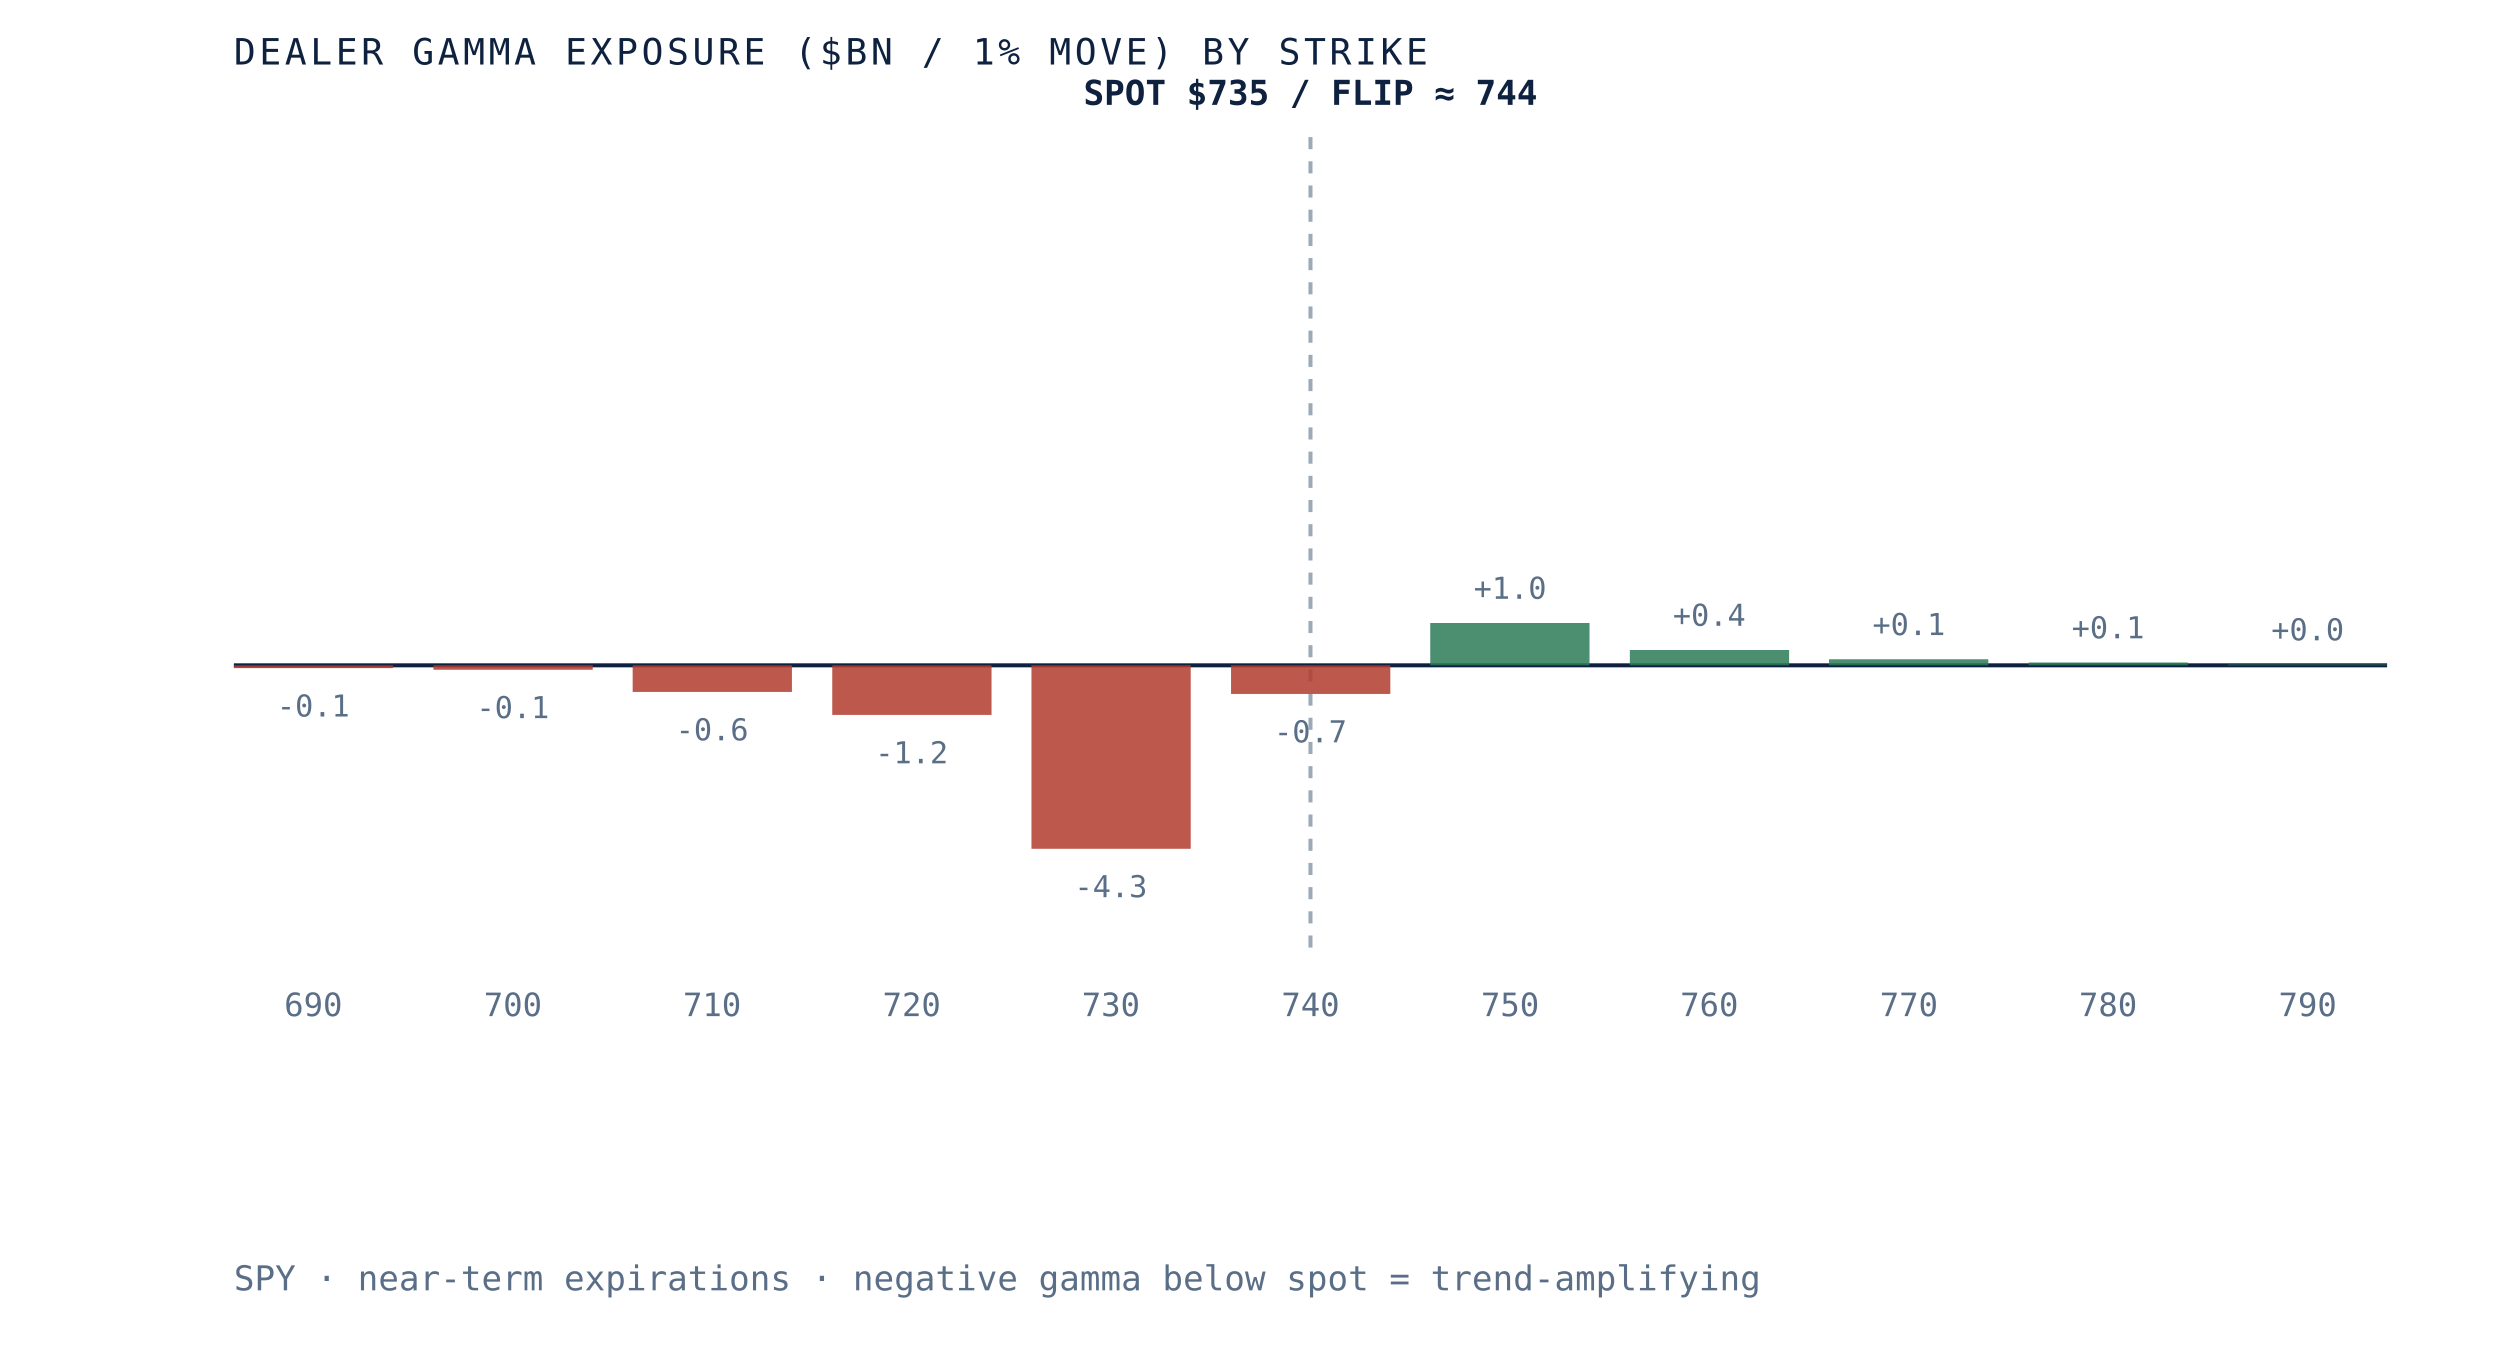
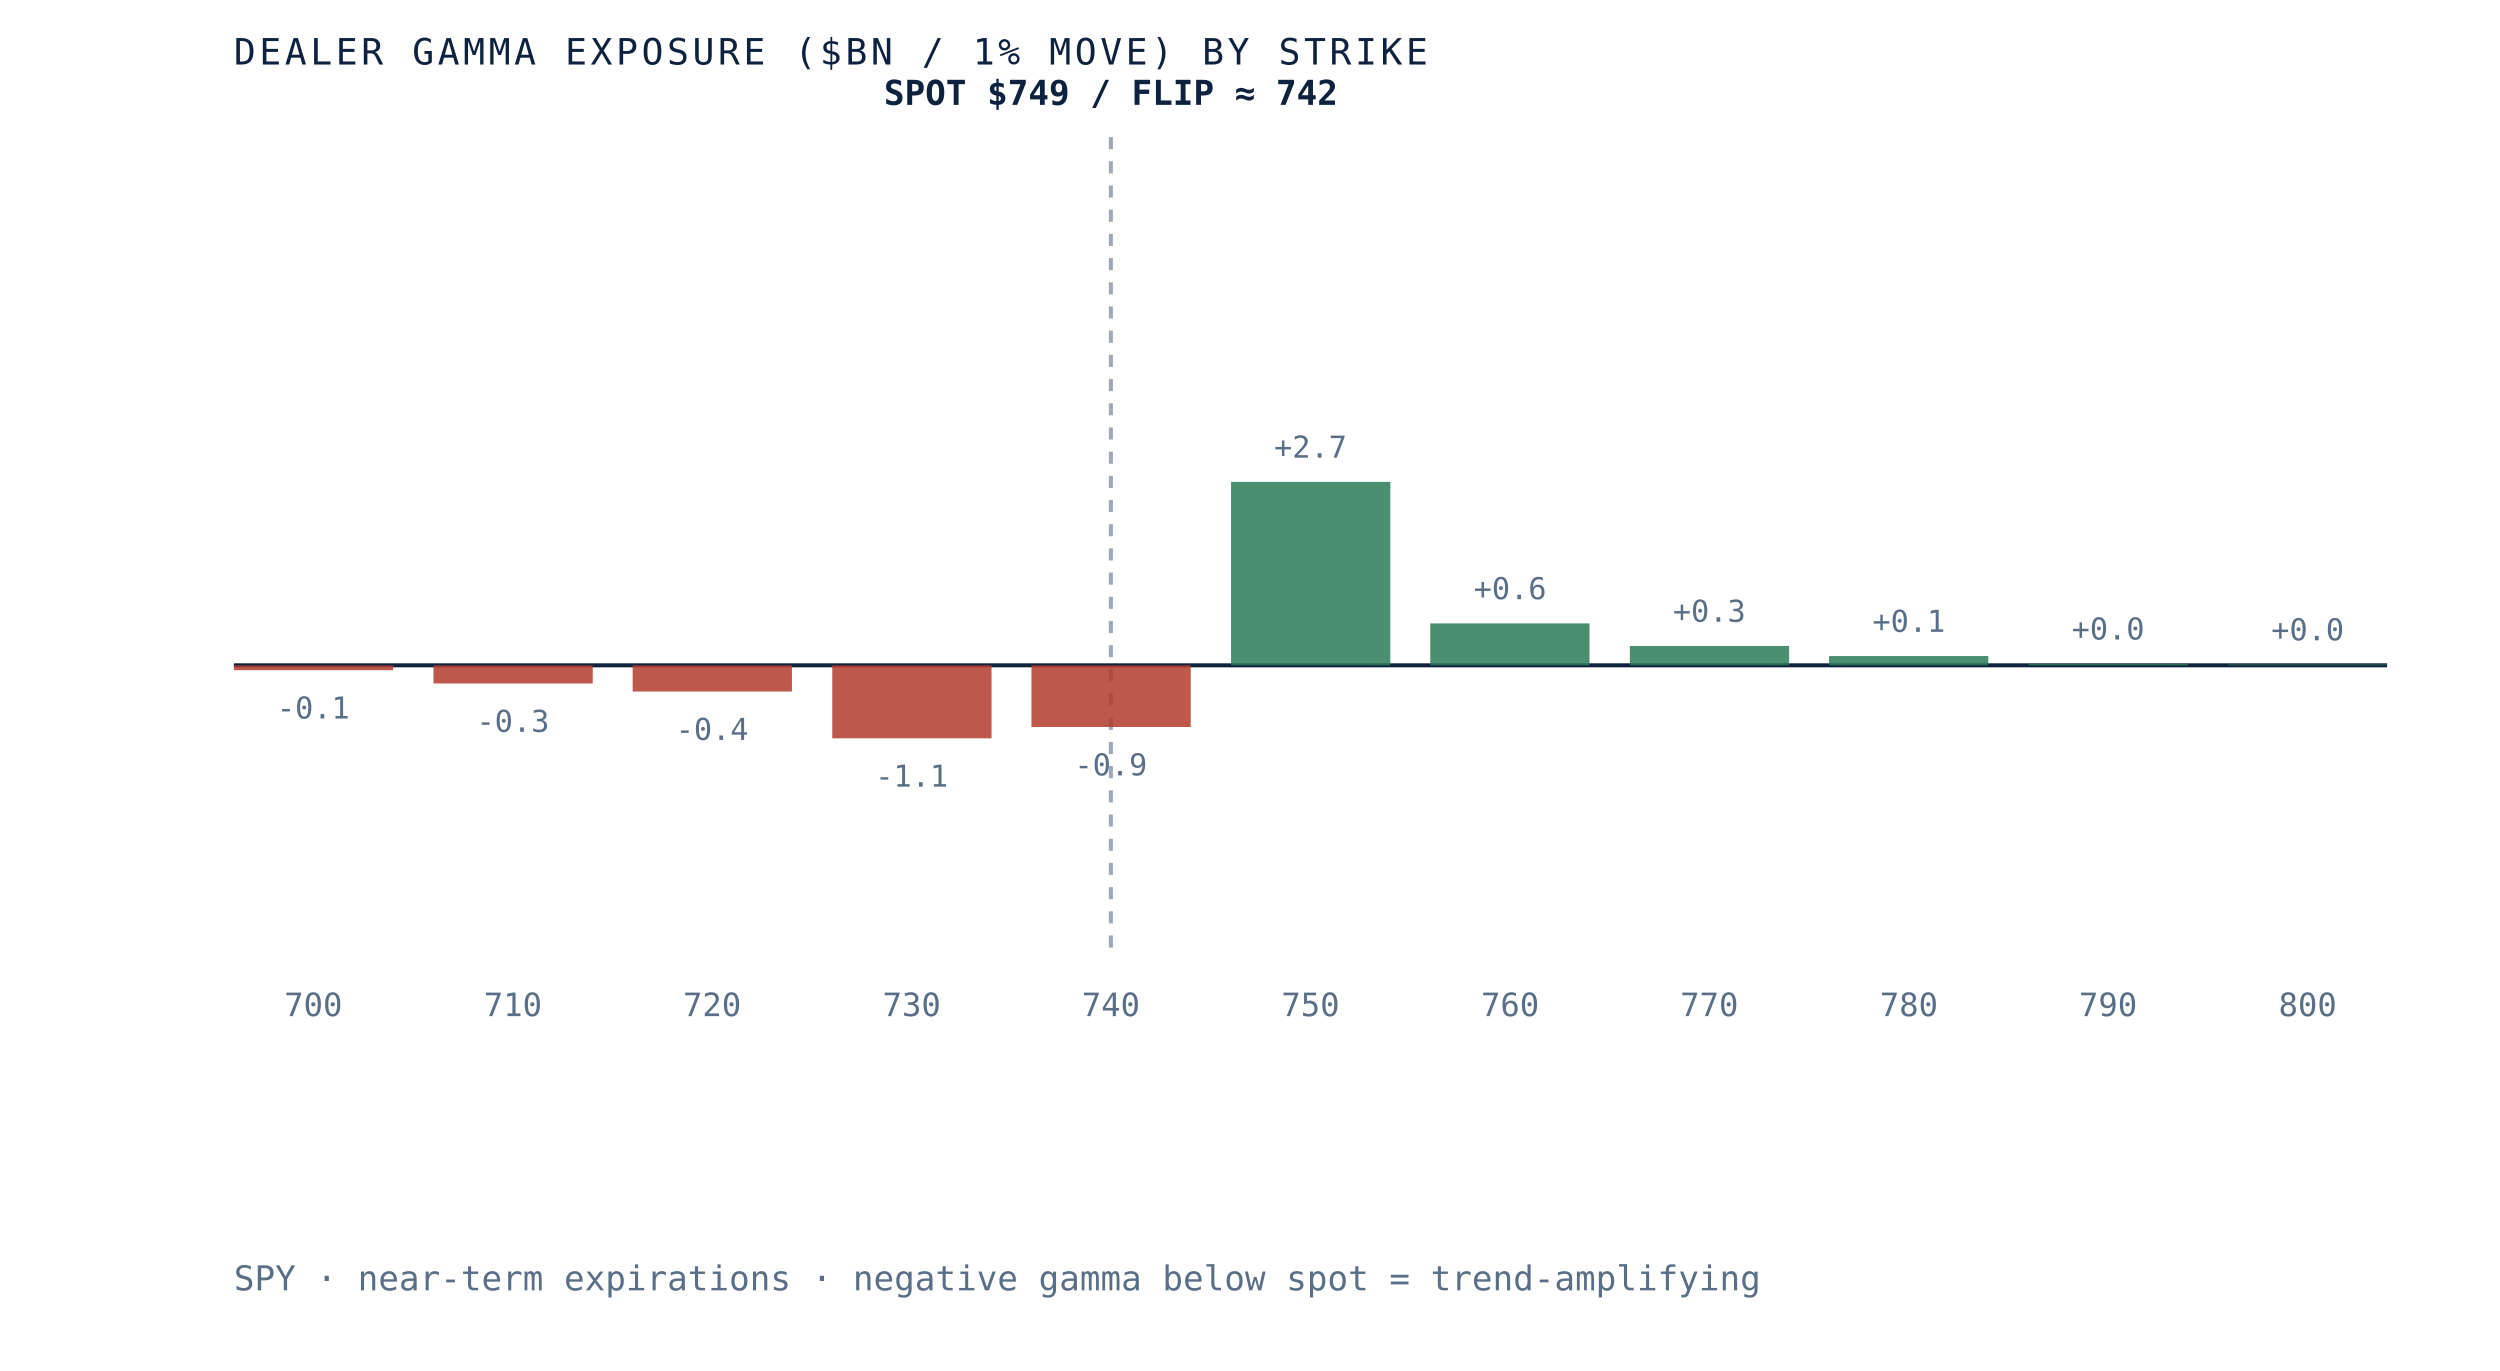
- <svg xmlns="http://www.w3.org/2000/svg" viewBox="0 0 620 340" role="img" aria-label="Dealer gamma exposure by strike for SPY, negative below spot and positive above, gamma flip near 744" preserveAspectRatio="xMidYMid meet" style="width:100%;height:auto;display:block">
+ <svg xmlns="http://www.w3.org/2000/svg" viewBox="0 0 620 340" role="img" aria-label="Dealer gamma exposure by strike for SPY, negative below spot and positive above, gamma flip near 742" preserveAspectRatio="xMidYMid meet" style="width:100%;height:auto;display:block">
  <rect x="0" y="0" width="620" height="340" fill="white" />
  <line x1="58" y1="165" x2="592" y2="165" stroke="#0e2240" stroke-width="1" />
-   <line x1="325.0" y1="34" x2="325.0" y2="235" stroke="#5a6f87" stroke-width="1" stroke-dasharray="3 3" opacity="0.6" />
-   <rect x="58.0" y="165.0" width="39.5" height="0.7" fill="#b23b2e" opacity="0.85" />
-   <text x="77.7" y="177.7" text-anchor="middle" font-family="'JetBrains Mono', monospace" font-size="7.5" fill="#5a6f87">-0.1</text>
-   <text x="77.7" y="252" text-anchor="middle" font-family="'JetBrains Mono', monospace" font-size="8" fill="#5a6f87">690</text>
-   <rect x="107.5" y="165.0" width="39.5" height="1.1" fill="#b23b2e" opacity="0.85" />
-   <text x="127.2" y="178.1" text-anchor="middle" font-family="'JetBrains Mono', monospace" font-size="7.5" fill="#5a6f87">-0.1</text>
-   <text x="127.2" y="252" text-anchor="middle" font-family="'JetBrains Mono', monospace" font-size="8" fill="#5a6f87">700</text>
-   <rect x="156.9" y="165.0" width="39.5" height="6.6" fill="#b23b2e" opacity="0.85" />
-   <text x="176.6" y="183.6" text-anchor="middle" font-family="'JetBrains Mono', monospace" font-size="7.5" fill="#5a6f87">-0.6</text>
-   <text x="176.6" y="252" text-anchor="middle" font-family="'JetBrains Mono', monospace" font-size="8" fill="#5a6f87">710</text>
-   <rect x="206.4" y="165.0" width="39.5" height="12.3" fill="#b23b2e" opacity="0.85" />
-   <text x="226.1" y="189.3" text-anchor="middle" font-family="'JetBrains Mono', monospace" font-size="7.5" fill="#5a6f87">-1.2</text>
-   <text x="226.1" y="252" text-anchor="middle" font-family="'JetBrains Mono', monospace" font-size="8" fill="#5a6f87">720</text>
-   <rect x="255.8" y="165.0" width="39.5" height="45.5" fill="#b23b2e" opacity="0.85" />
-   <text x="275.5" y="222.5" text-anchor="middle" font-family="'JetBrains Mono', monospace" font-size="7.5" fill="#5a6f87">-4.3</text>
-   <text x="275.5" y="252" text-anchor="middle" font-family="'JetBrains Mono', monospace" font-size="8" fill="#5a6f87">730</text>
-   <rect x="305.3" y="165.0" width="39.5" height="7.1" fill="#b23b2e" opacity="0.85" />
-   <text x="325.0" y="184.1" text-anchor="middle" font-family="'JetBrains Mono', monospace" font-size="7.5" fill="#5a6f87">-0.7</text>
-   <text x="325.0" y="252" text-anchor="middle" font-family="'JetBrains Mono', monospace" font-size="8" fill="#5a6f87">740</text>
-   <rect x="354.7" y="154.5" width="39.5" height="10.5" fill="#2c7a57" opacity="0.85" />
-   <text x="374.5" y="148.5" text-anchor="middle" font-family="'JetBrains Mono', monospace" font-size="7.5" fill="#5a6f87">+1.0</text>
-   <text x="374.5" y="252" text-anchor="middle" font-family="'JetBrains Mono', monospace" font-size="8" fill="#5a6f87">750</text>
-   <rect x="404.2" y="161.2" width="39.5" height="3.8" fill="#2c7a57" opacity="0.85" />
-   <text x="423.9" y="155.2" text-anchor="middle" font-family="'JetBrains Mono', monospace" font-size="7.5" fill="#5a6f87">+0.4</text>
-   <text x="423.9" y="252" text-anchor="middle" font-family="'JetBrains Mono', monospace" font-size="8" fill="#5a6f87">760</text>
-   <rect x="453.6" y="163.5" width="39.5" height="1.5" fill="#2c7a57" opacity="0.85" />
-   <text x="473.4" y="157.5" text-anchor="middle" font-family="'JetBrains Mono', monospace" font-size="7.5" fill="#5a6f87">+0.1</text>
-   <text x="473.4" y="252" text-anchor="middle" font-family="'JetBrains Mono', monospace" font-size="8" fill="#5a6f87">770</text>
-   <rect x="503.1" y="164.3" width="39.5" height="0.7" fill="#2c7a57" opacity="0.85" />
-   <text x="522.8" y="158.3" text-anchor="middle" font-family="'JetBrains Mono', monospace" font-size="7.5" fill="#5a6f87">+0.1</text>
-   <text x="522.8" y="252" text-anchor="middle" font-family="'JetBrains Mono', monospace" font-size="8" fill="#5a6f87">780</text>
+   <line x1="275.5" y1="34" x2="275.5" y2="235" stroke="#5a6f87" stroke-width="1" stroke-dasharray="3 3" opacity="0.6" />
+   <rect x="58.0" y="165.0" width="39.5" height="1.2" fill="#b23b2e" opacity="0.85" />
+   <text x="77.7" y="178.2" text-anchor="middle" font-family="'JetBrains Mono', monospace" font-size="7.5" fill="#5a6f87">-0.1</text>
+   <text x="77.7" y="252" text-anchor="middle" font-family="'JetBrains Mono', monospace" font-size="8" fill="#5a6f87">700</text>
+   <rect x="107.5" y="165.0" width="39.5" height="4.5" fill="#b23b2e" opacity="0.85" />
+   <text x="127.2" y="181.5" text-anchor="middle" font-family="'JetBrains Mono', monospace" font-size="7.5" fill="#5a6f87">-0.3</text>
+   <text x="127.2" y="252" text-anchor="middle" font-family="'JetBrains Mono', monospace" font-size="8" fill="#5a6f87">710</text>
+   <rect x="156.9" y="165.0" width="39.5" height="6.5" fill="#b23b2e" opacity="0.85" />
+   <text x="176.6" y="183.5" text-anchor="middle" font-family="'JetBrains Mono', monospace" font-size="7.5" fill="#5a6f87">-0.4</text>
+   <text x="176.6" y="252" text-anchor="middle" font-family="'JetBrains Mono', monospace" font-size="8" fill="#5a6f87">720</text>
+   <rect x="206.4" y="165.0" width="39.5" height="18.1" fill="#b23b2e" opacity="0.85" />
+   <text x="226.1" y="195.1" text-anchor="middle" font-family="'JetBrains Mono', monospace" font-size="7.5" fill="#5a6f87">-1.1</text>
+   <text x="226.1" y="252" text-anchor="middle" font-family="'JetBrains Mono', monospace" font-size="8" fill="#5a6f87">730</text>
+   <rect x="255.8" y="165.0" width="39.5" height="15.3" fill="#b23b2e" opacity="0.85" />
+   <text x="275.5" y="192.3" text-anchor="middle" font-family="'JetBrains Mono', monospace" font-size="7.5" fill="#5a6f87">-0.9</text>
+   <text x="275.5" y="252" text-anchor="middle" font-family="'JetBrains Mono', monospace" font-size="8" fill="#5a6f87">740</text>
+   <rect x="305.3" y="119.5" width="39.5" height="45.5" fill="#2c7a57" opacity="0.85" />
+   <text x="325.0" y="113.5" text-anchor="middle" font-family="'JetBrains Mono', monospace" font-size="7.5" fill="#5a6f87">+2.7</text>
+   <text x="325.0" y="252" text-anchor="middle" font-family="'JetBrains Mono', monospace" font-size="8" fill="#5a6f87">750</text>
+   <rect x="354.7" y="154.6" width="39.5" height="10.4" fill="#2c7a57" opacity="0.85" />
+   <text x="374.5" y="148.6" text-anchor="middle" font-family="'JetBrains Mono', monospace" font-size="7.5" fill="#5a6f87">+0.6</text>
+   <text x="374.5" y="252" text-anchor="middle" font-family="'JetBrains Mono', monospace" font-size="8" fill="#5a6f87">760</text>
+   <rect x="404.2" y="160.2" width="39.5" height="4.8" fill="#2c7a57" opacity="0.85" />
+   <text x="423.9" y="154.2" text-anchor="middle" font-family="'JetBrains Mono', monospace" font-size="7.5" fill="#5a6f87">+0.3</text>
+   <text x="423.9" y="252" text-anchor="middle" font-family="'JetBrains Mono', monospace" font-size="8" fill="#5a6f87">770</text>
+   <rect x="453.6" y="162.7" width="39.5" height="2.3" fill="#2c7a57" opacity="0.85" />
+   <text x="473.4" y="156.7" text-anchor="middle" font-family="'JetBrains Mono', monospace" font-size="7.5" fill="#5a6f87">+0.1</text>
+   <text x="473.4" y="252" text-anchor="middle" font-family="'JetBrains Mono', monospace" font-size="8" fill="#5a6f87">780</text>
+   <rect x="503.1" y="164.6" width="39.5" height="0.4" fill="#2c7a57" opacity="0.85" />
+   <text x="522.8" y="158.6" text-anchor="middle" font-family="'JetBrains Mono', monospace" font-size="7.5" fill="#5a6f87">+0.0</text>
+   <text x="522.8" y="252" text-anchor="middle" font-family="'JetBrains Mono', monospace" font-size="8" fill="#5a6f87">790</text>
  <rect x="552.5" y="164.8" width="39.5" height="0.2" fill="#2c7a57" opacity="0.85" />
  <text x="572.3" y="158.8" text-anchor="middle" font-family="'JetBrains Mono', monospace" font-size="7.5" fill="#5a6f87">+0.0</text>
-   <text x="572.3" y="252" text-anchor="middle" font-family="'JetBrains Mono', monospace" font-size="8" fill="#5a6f87">790</text>
-   <text x="325.0" y="26" text-anchor="middle" font-family="'JetBrains Mono', monospace" font-size="8.5" font-weight="bold" fill="#0e2240">SPOT $735 / FLIP ≈ 744</text>
+   <text x="572.3" y="252" text-anchor="middle" font-family="'JetBrains Mono', monospace" font-size="8" fill="#5a6f87">800</text>
+   <text x="275.5" y="26" text-anchor="middle" font-family="'JetBrains Mono', monospace" font-size="8.5" font-weight="bold" fill="#0e2240">SPOT $749 / FLIP ≈ 742</text>
  <text x="58" y="16" font-family="'JetBrains Mono', monospace" font-size="9" letter-spacing="0.1em" fill="#0e2240">DEALER GAMMA EXPOSURE ($BN / 1% MOVE) BY STRIKE</text>
  <text x="58" y="320" font-family="'JetBrains Mono', monospace" font-size="8.5" fill="#5a6f87">SPY · near-term expirations · negative gamma below spot = trend-amplifying</text>
</svg>
